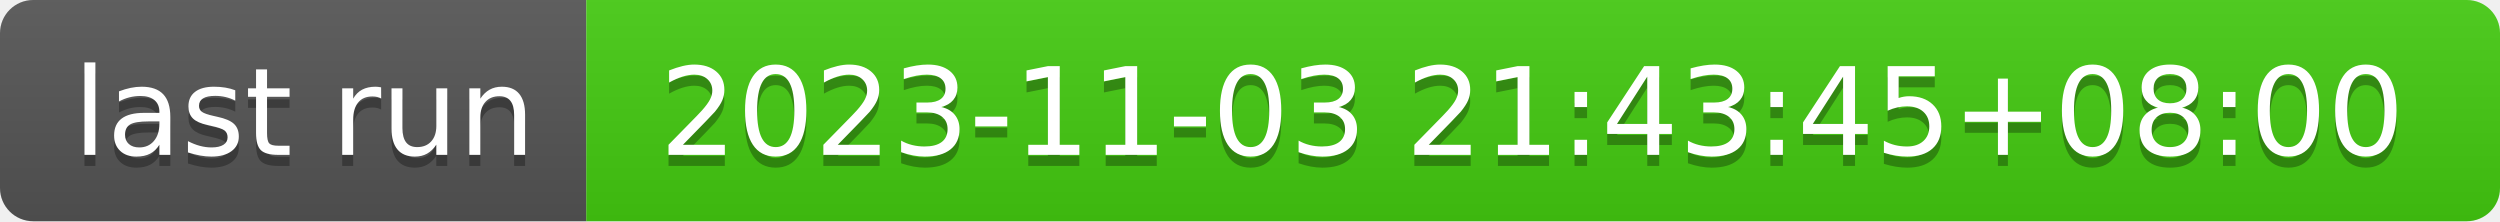
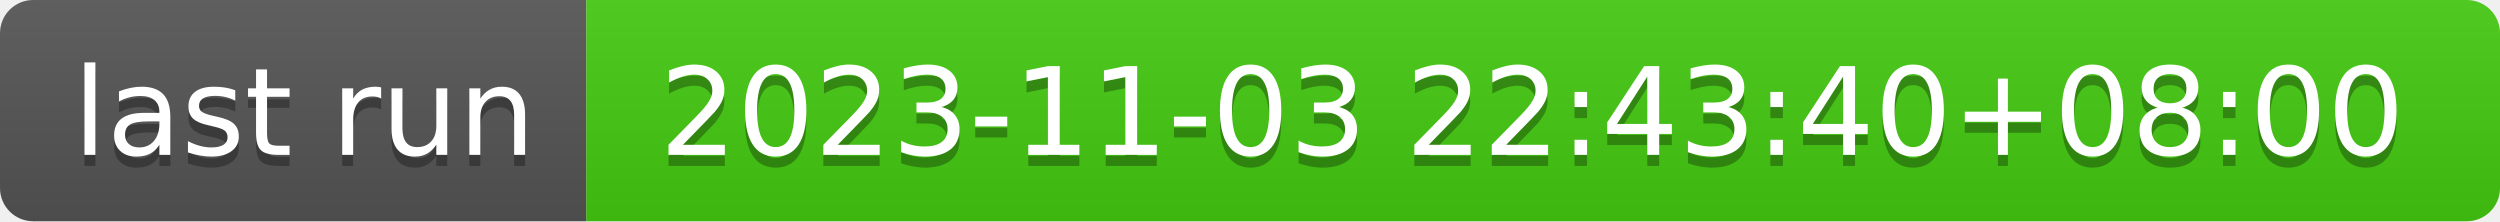
- <svg xmlns="http://www.w3.org/2000/svg" width="226" height="20" role="img" aria-label="last run: 2023-11-03 21:43:45+08:00">
+ <svg xmlns="http://www.w3.org/2000/svg" width="226" height="20" role="img" aria-label="last run: 2023-11-03 22:43:40+08:00">
  <linearGradient id="s" x2="0" y2="100%">
    <stop offset="0" stop-color="#bbb" stop-opacity=".1" />
    <stop offset="1" stop-opacity=".1" />
  </linearGradient>
  <clipPath id="r">
    <rect width="226" height="20" rx="3" fill="#fff" />
  </clipPath>
  <g clip-path="url(#r)">
    <rect width="53" height="20" fill="#555" />
    <rect x="53" width="173" height="20" fill="#4c1" />
    <rect width="226" height="20" fill="url(#s)" />
  </g>
  <g fill="#fff" text-anchor="middle" font-family="Verdana,Geneva,DejaVu Sans,sans-serif" text-rendering="geometricPrecision" font-size="110">
    <text aria-hidden="true" x="275" y="150" fill="#010101" fill-opacity=".3" transform="scale(.1)" textLength="430">last run</text>
    <text x="275" y="140" transform="scale(.1)" fill="#fff" textLength="430">last run</text>
-     <text aria-hidden="true" x="1385" y="150" fill="#010101" fill-opacity=".3" transform="scale(.1)" textLength="1630">2023-11-03 21:43:45+08:00</text>
-     <text x="1385" y="140" transform="scale(.1)" fill="#fff" textLength="1630">2023-11-03 21:43:45+08:00</text>
+     <text aria-hidden="true" x="1385" y="150" fill="#010101" fill-opacity=".3" transform="scale(.1)" textLength="1630">2023-11-03 22:43:40+08:00</text>
+     <text x="1385" y="140" transform="scale(.1)" fill="#fff" textLength="1630">2023-11-03 22:43:40+08:00</text>
  </g>
</svg>
